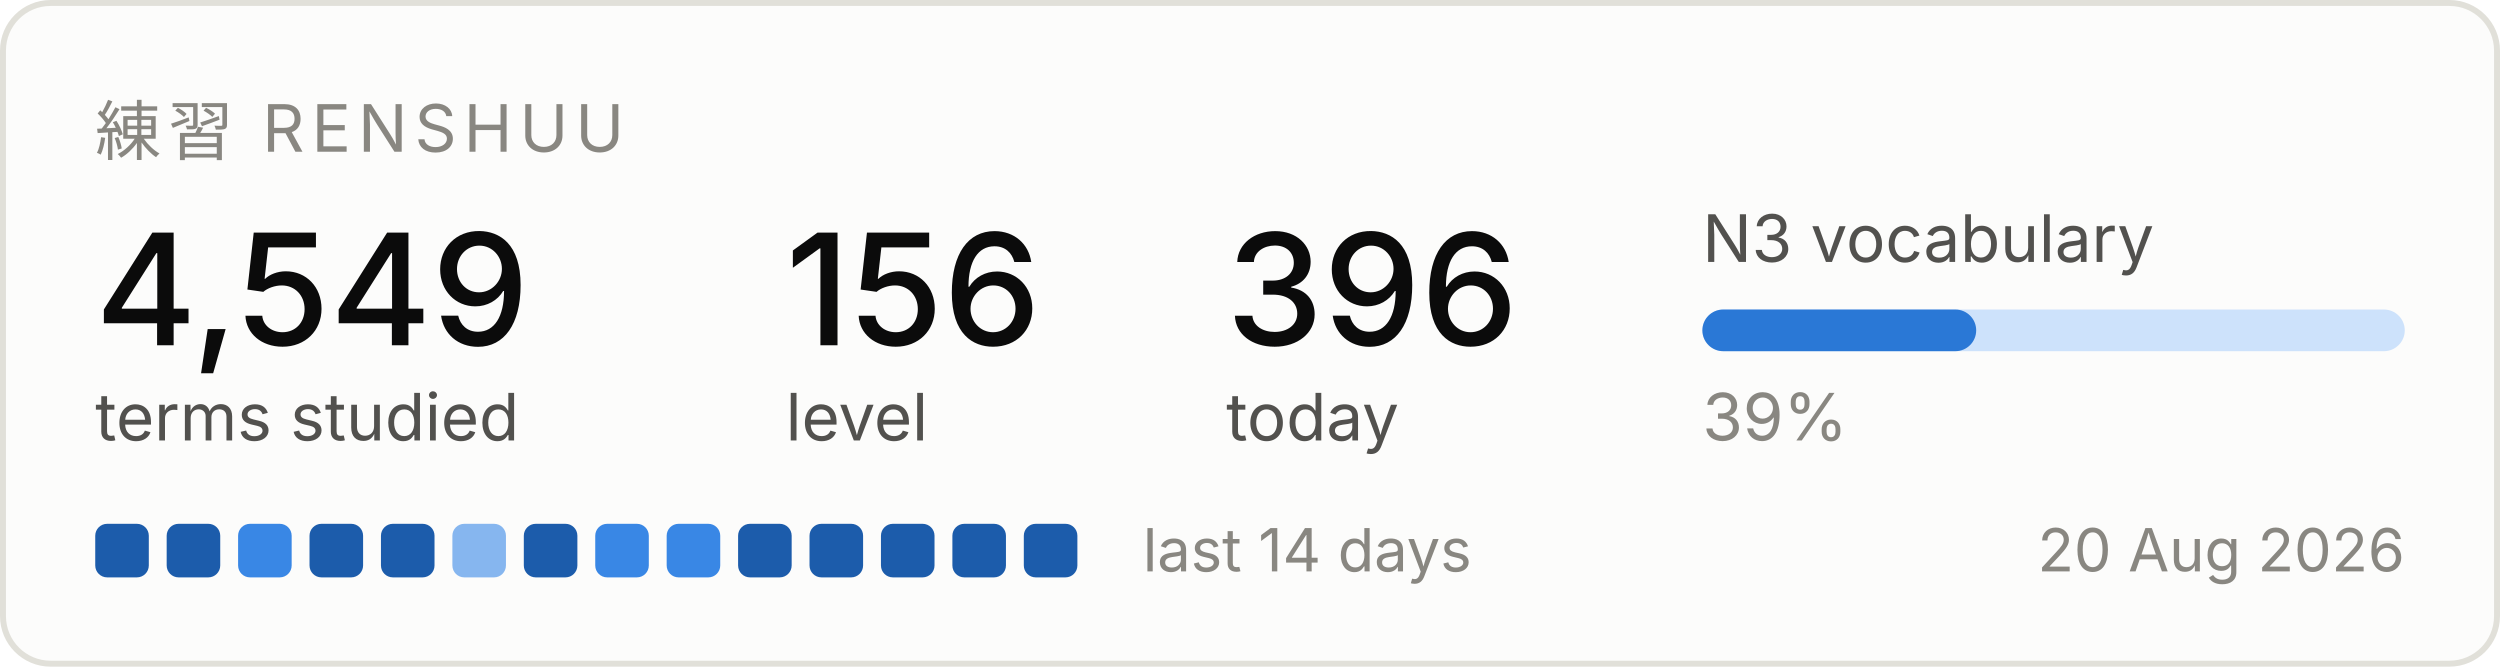
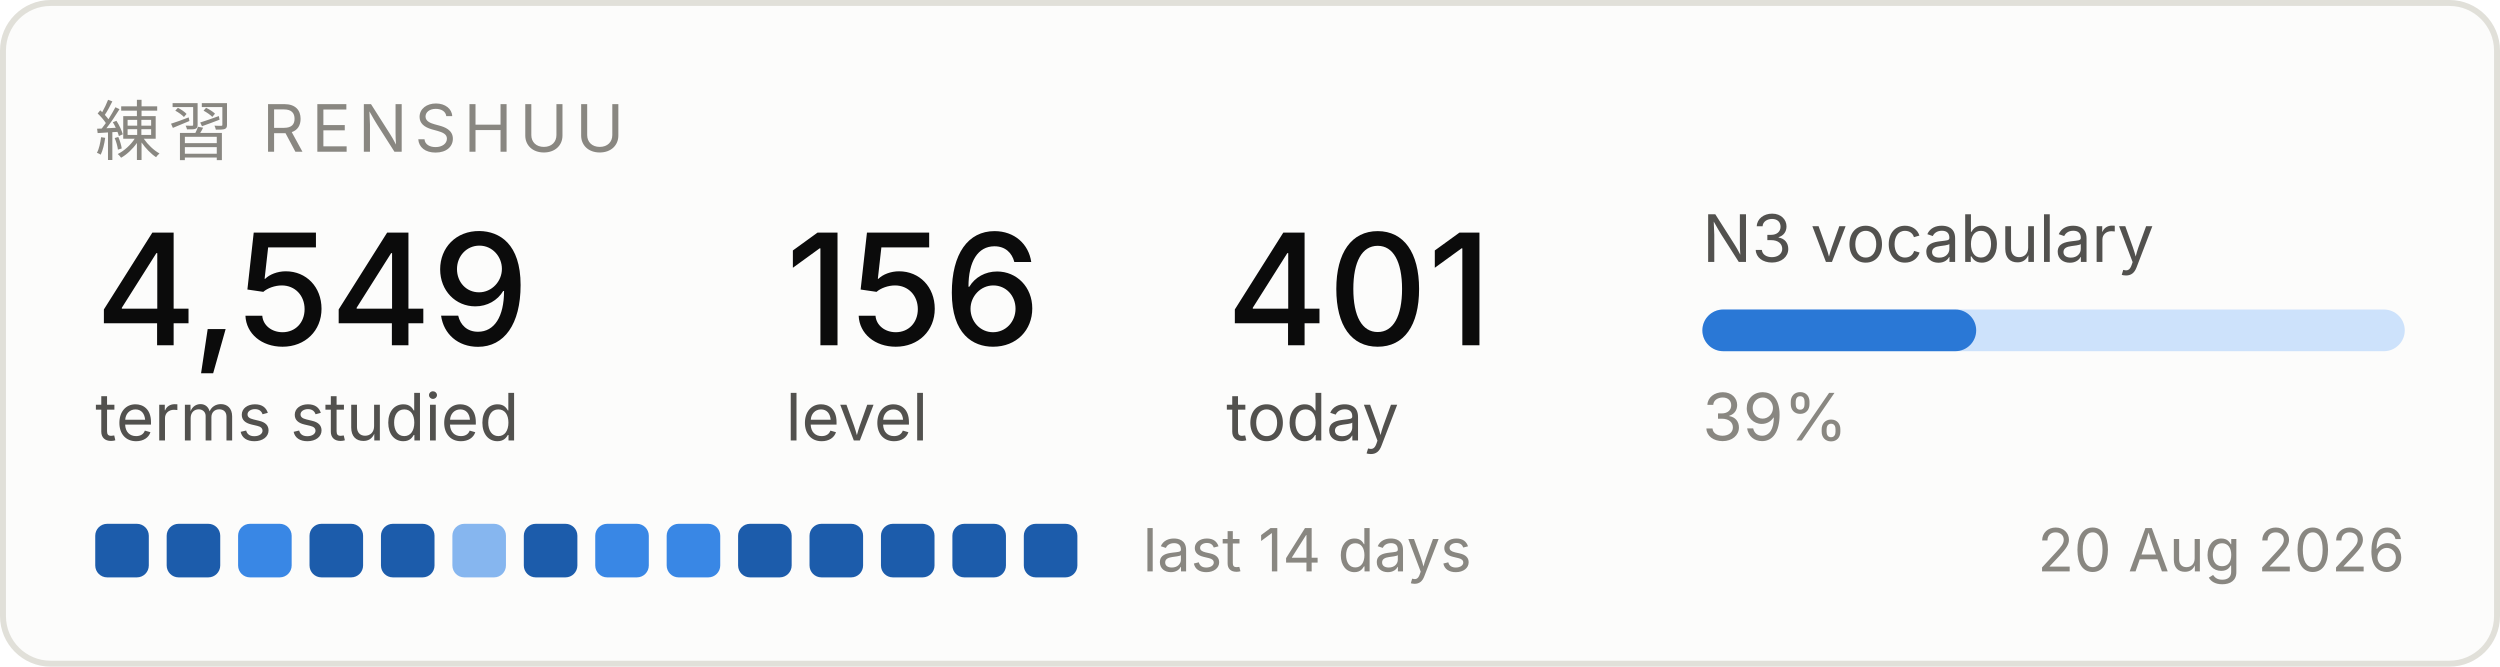
<svg xmlns="http://www.w3.org/2000/svg" width="420" height="112" viewBox="0 0 420 112" role="img" aria-label="Renshuu study progress">
  <rect x="0.5" y="0.5" width="419" height="111" rx="8" fill="#fcfcfb" stroke="#e1e0d9" />
  <text x="16" y="26" font-family="system-ui, -apple-system, Segoe UI, sans-serif" font-size="11" fill="#898781" letter-spacing="1.2">練習  RENSHUU</text>
  <text x="16" y="58" font-family="system-ui, -apple-system, Segoe UI, sans-serif" font-size="26" fill="#0b0b0b" font-weight="500">4,549</text>
  <text x="16" y="74" font-family="system-ui, -apple-system, Segoe UI, sans-serif" font-size="11" fill="#52514e">terms studied</text>
  <text x="132" y="58" font-family="system-ui, -apple-system, Segoe UI, sans-serif" font-size="26" fill="#0b0b0b" font-weight="500">156</text>
  <text x="132" y="74" font-family="system-ui, -apple-system, Segoe UI, sans-serif" font-size="11" fill="#52514e">level</text>
-   <text x="206" y="58" font-family="system-ui, -apple-system, Segoe UI, sans-serif" font-size="26" fill="#0b0b0b" font-weight="500">396</text>
+   <text x="206" y="58" font-family="system-ui, -apple-system, Segoe UI, sans-serif" font-size="26" fill="#0b0b0b" font-weight="500">401</text>
  <text x="206" y="74" font-family="system-ui, -apple-system, Segoe UI, sans-serif" font-size="11" fill="#52514e">today</text>
  <text x="286" y="44" font-family="system-ui, -apple-system, Segoe UI, sans-serif" font-size="11" fill="#52514e">N3 vocabulary</text>
  <rect x="286" y="52" width="118" height="7" rx="3.5" fill="#cde2fb" />
  <rect x="286" y="52" width="46" height="7" rx="3.5" fill="#2a78d6" />
  <text x="286" y="74" font-family="system-ui, -apple-system, Segoe UI, sans-serif" font-size="11" fill="#898781">39%</text>
  <rect x="16" y="88" width="9" height="9" rx="2" fill="#1c5cab" />
  <rect x="28" y="88" width="9" height="9" rx="2" fill="#1c5cab" />
  <rect x="40" y="88" width="9" height="9" rx="2" fill="#3987e5" />
  <rect x="52" y="88" width="9" height="9" rx="2" fill="#1c5cab" />
  <rect x="64" y="88" width="9" height="9" rx="2" fill="#1c5cab" />
  <rect x="76" y="88" width="9" height="9" rx="2" fill="#86b6ef" />
  <rect x="88" y="88" width="9" height="9" rx="2" fill="#1c5cab" />
  <rect x="100" y="88" width="9" height="9" rx="2" fill="#3987e5" />
  <rect x="112" y="88" width="9" height="9" rx="2" fill="#3987e5" />
  <rect x="124" y="88" width="9" height="9" rx="2" fill="#1c5cab" />
  <rect x="136" y="88" width="9" height="9" rx="2" fill="#1c5cab" />
  <rect x="148" y="88" width="9" height="9" rx="2" fill="#1c5cab" />
  <rect x="160" y="88" width="9" height="9" rx="2" fill="#1c5cab" />
  <rect x="172" y="88" width="9" height="9" rx="2" fill="#1c5cab" />
  <text x="192" y="96" font-family="system-ui, -apple-system, Segoe UI, sans-serif" font-size="10" fill="#898781">last 14 days</text>
  <text x="404" y="96" font-family="system-ui, -apple-system, Segoe UI, sans-serif" font-size="10" fill="#898781" text-anchor="end">20 Aug 2026</text>
</svg>
